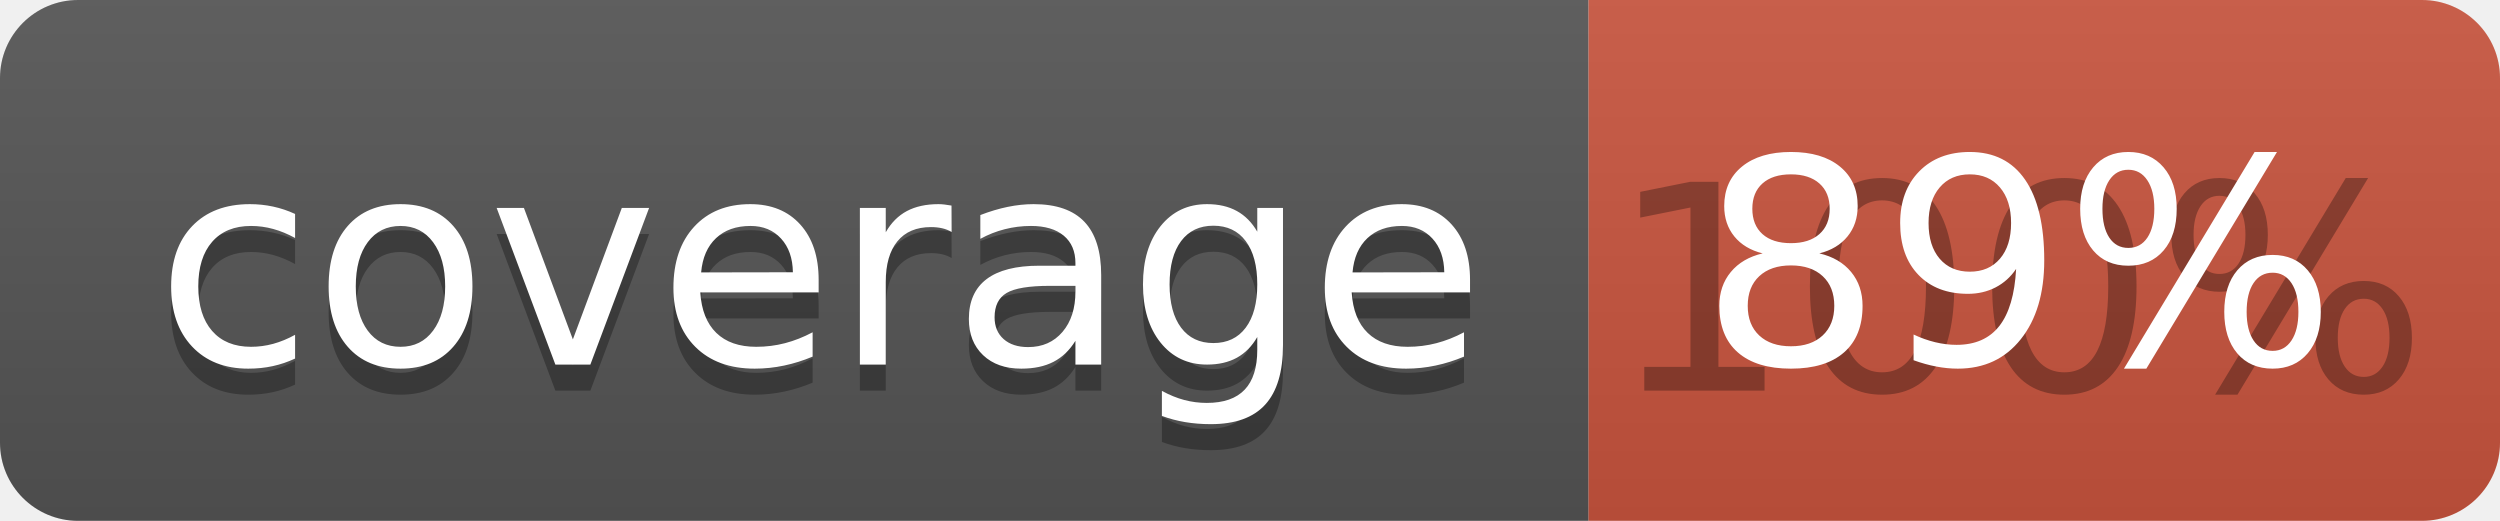
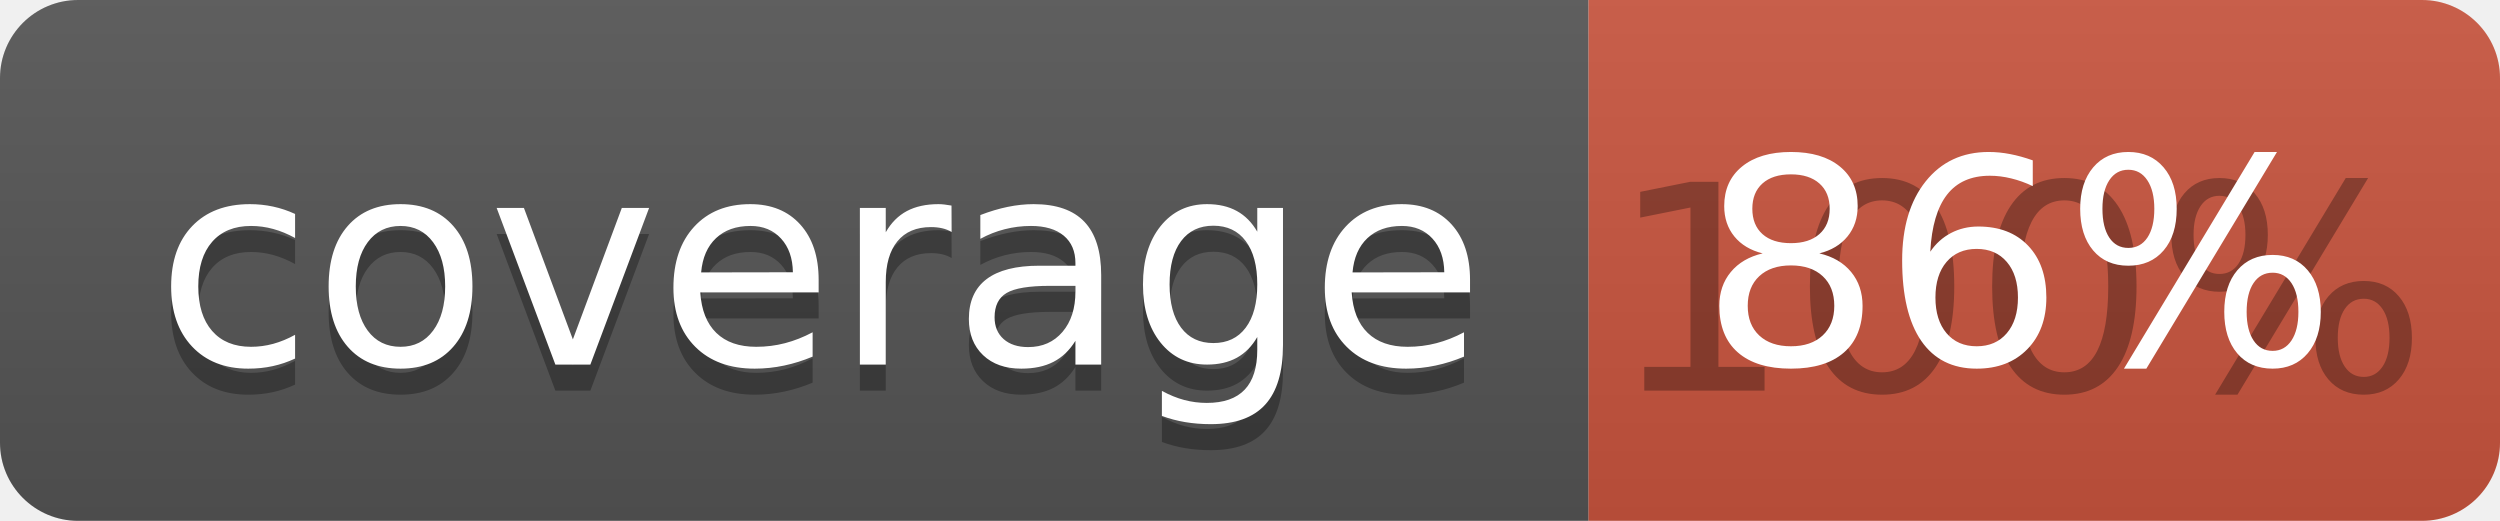
<svg xmlns="http://www.w3.org/2000/svg" width="96" height="20">
  <linearGradient id="b" x2="0" y2="100%">
    <stop offset="0" stop-color="#bbb" stop-opacity=".1" />
    <stop offset="1" stop-opacity=".1" />
  </linearGradient>
  <clipPath id="a">
    <rect width="96" height="20" rx="3" fill="#fff" />
  </clipPath>
  <g clip-path="url(#a)">
    <path fill="#555" d="M0 0h61v20H0z" />
    <path fill="#CA553E" d="M61 0h35v20H61z" />
    <path fill="url(#b)" d="M0 0h96v20H0z" />
  </g>
  <g fill="#fff" text-anchor="middle" font-family="DejaVu Sans,Verdana,Geneva,sans-serif" font-size="110">
    <text x="315" y="150" fill="#010101" fill-opacity=".3" transform="scale(.1)" textLength="510">coverage</text>
    <text x="315" y="140" transform="scale(.1)" textLength="510">coverage</text>
    <text x="775" y="150" fill="#010101" fill-opacity=".3" transform="scale(.1)" textLength="250">100%</text>
-     <text x="775" y="140" transform="scale(.1)" textLength="250">89%</text>
+     <text x="775" y="140" transform="scale(.1)" textLength="250">86%</text>
  </g>
</svg>
